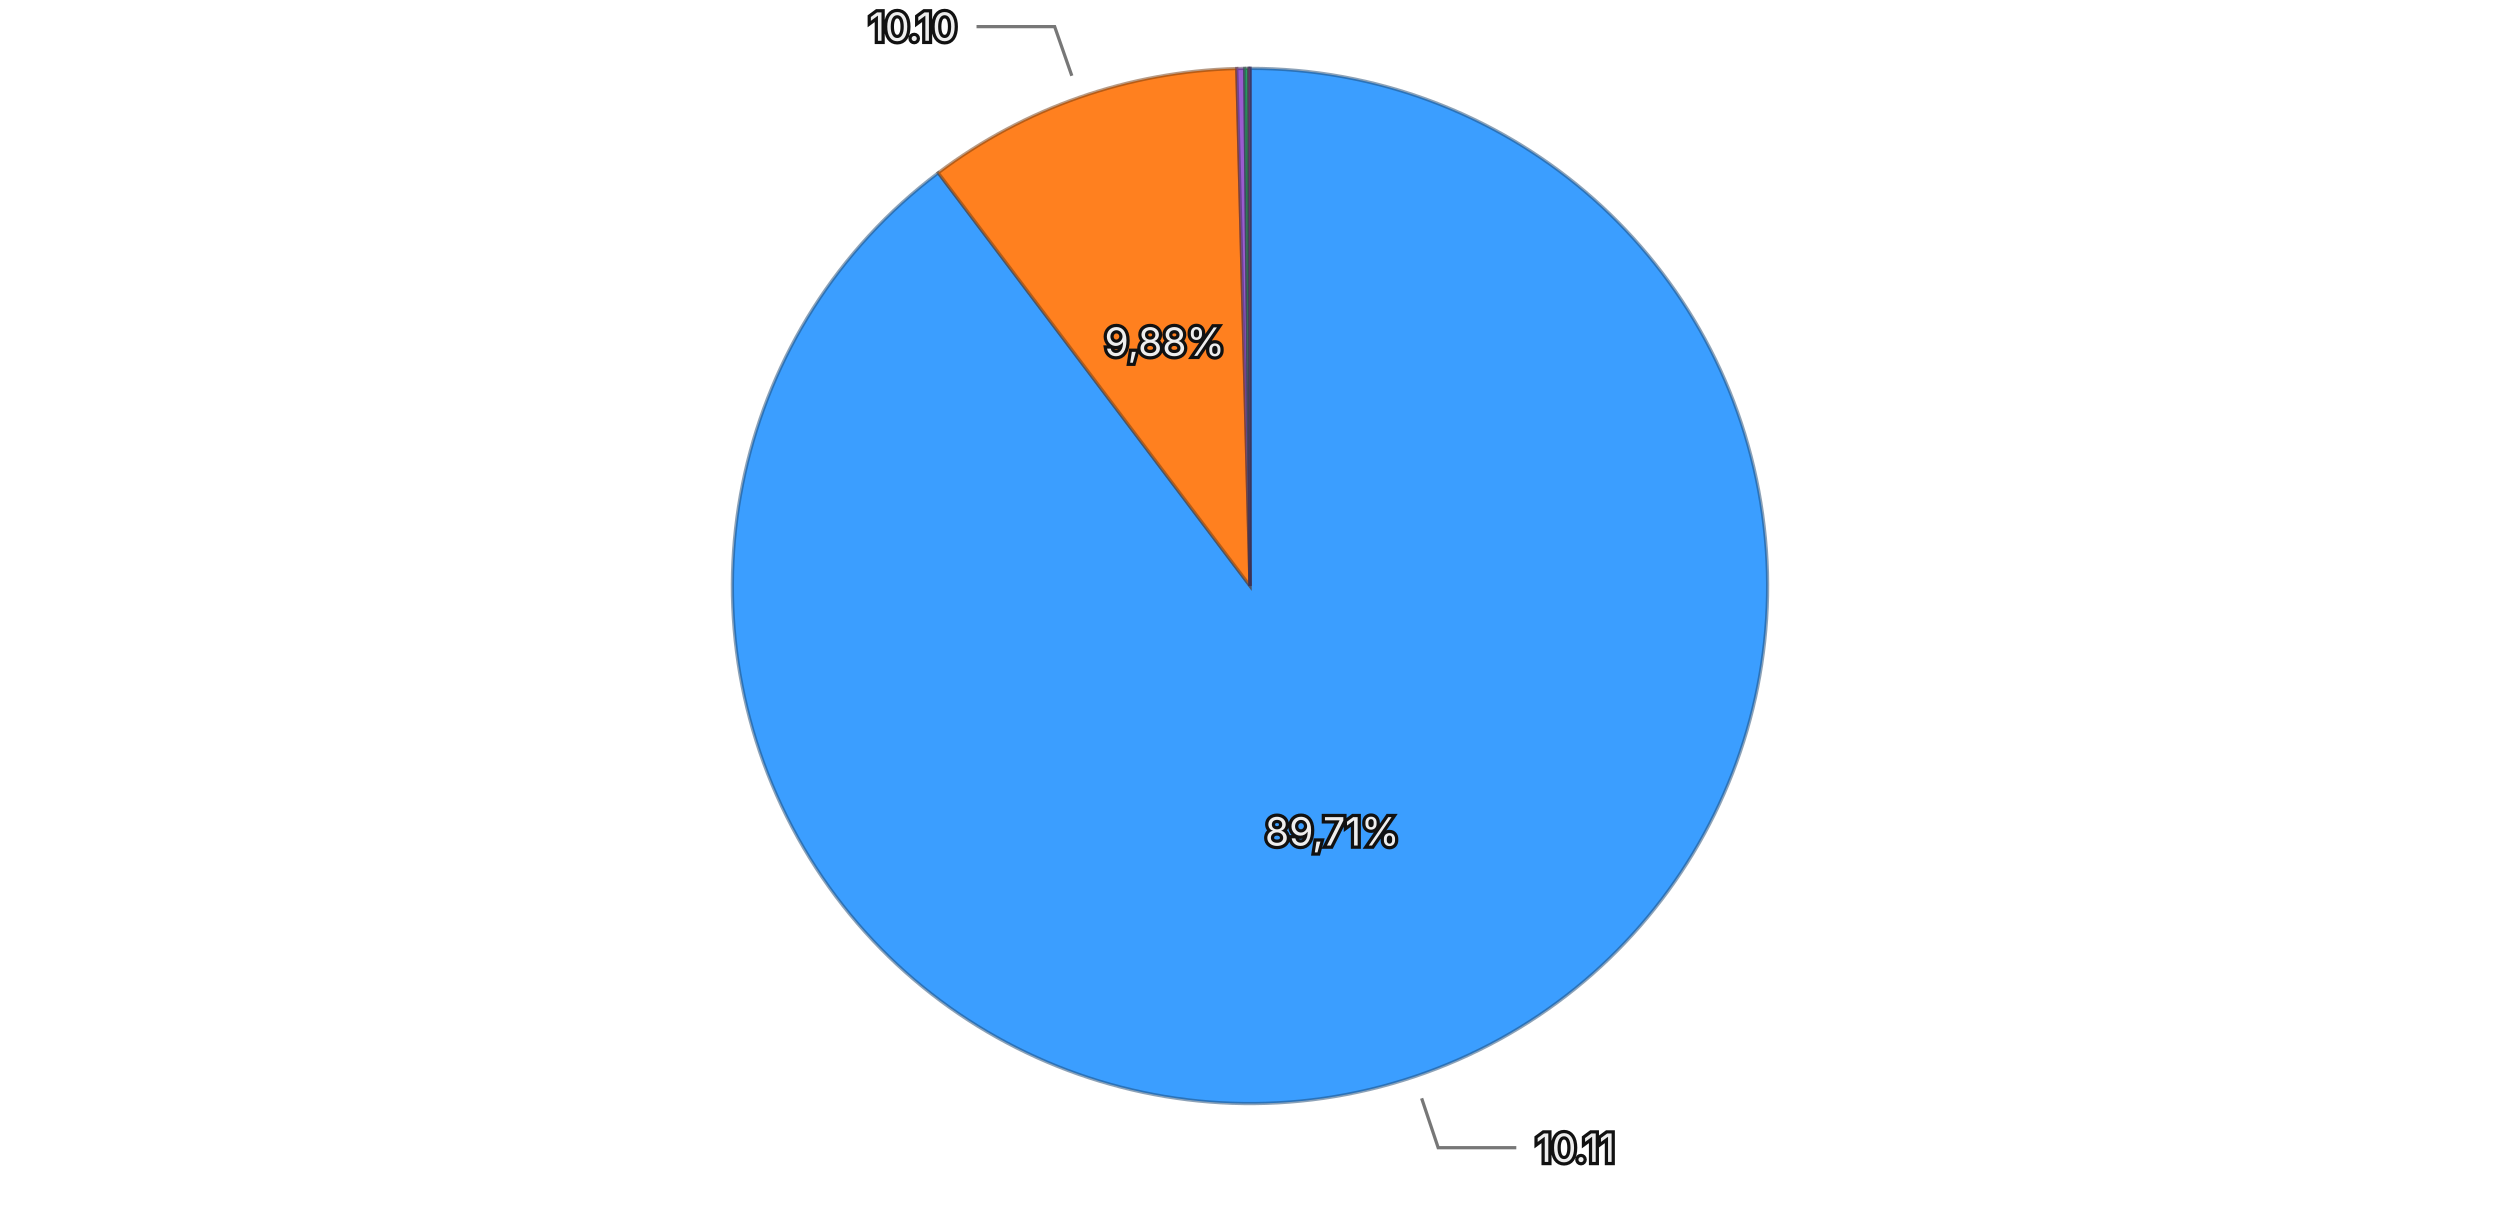
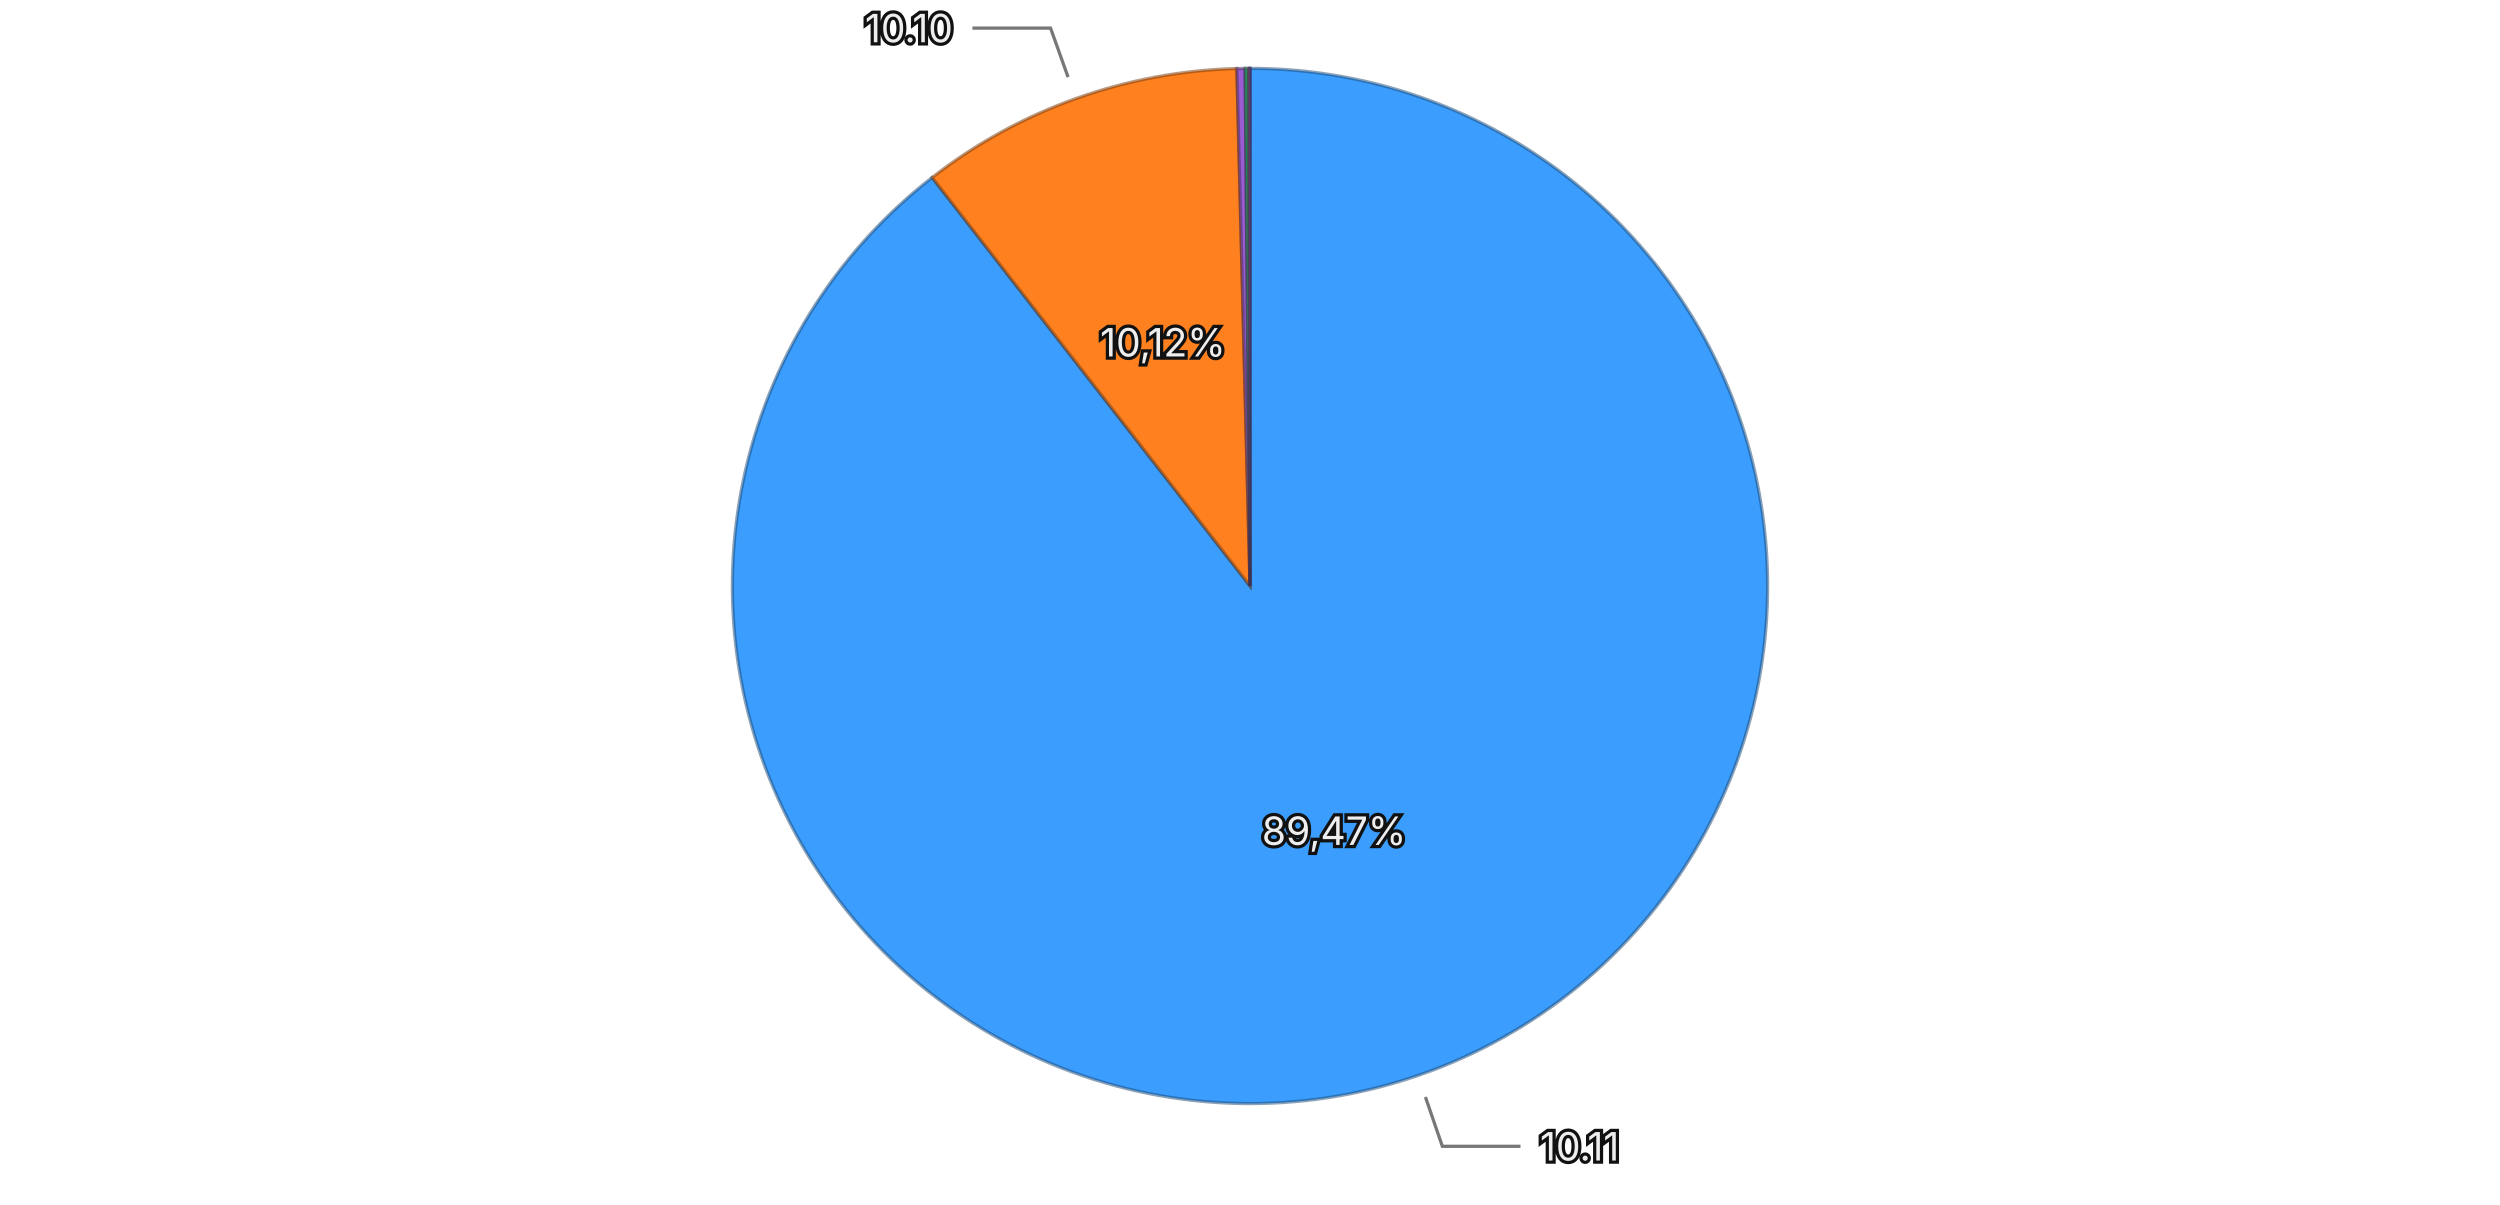
<svg xmlns="http://www.w3.org/2000/svg" viewBox="0 0 768 370">
  <rect width="768" height="370" fill="transparent" />
  <g>
-     <path d="M384,180 L384.000,21.000 A159,159 0 1,1 288.222,53.084 Z" fill="#3b9eff" stroke="rgba(26, 71, 114, 0.5)" stroke-width="1" />
-     <path d="M384,180 L288.222,53.084 A159,159 0 0,1 379.935,21.052 Z" fill="#ff801f" stroke="rgba(114, 57, 13, 0.5)" stroke-width="1" />
-     <path d="M384,180 L379.935,21.052 A159,159 0 0,1 382.375,21.008 Z" fill="#9a5cd0" stroke="rgba(69, 41, 93, 0.5)" stroke-width="1" />
-     <path d="M384,180 L382.375,21.008 A159,159 0 0,1 383.604,21.000 Z" fill="#33b074" stroke="rgba(22, 79, 52, 0.5)" stroke-width="1" />
-     <path d="M384,180 L383.604,21.000 A159,159 0 0,1 383.992,21.000 Z" fill="#de51a8" stroke="rgba(99, 36, 75, 0.5)" stroke-width="1" />
+     <path d="M384,180 L384.000,21.000 A159,159 0 1,1 286.350,54.519 Z" fill="#3b9eff" stroke="rgba(26, 71, 114, 0.5)" stroke-width="1" />
+     <path d="M384,180 L286.350,54.519 A159,159 0 0,1 379.956,21.051 Z" fill="#ff801f" stroke="rgba(114, 57, 13, 0.5)" stroke-width="1" />
+     <path d="M384,180 L379.956,21.051 A159,159 0 0,1 382.494,21.007 Z" fill="#9a5cd0" stroke="rgba(69, 41, 93, 0.5)" stroke-width="1" />
+     <path d="M384,180 L382.494,21.007 A159,159 0 0,1 383.587,21.001 Z" fill="#33b074" stroke="rgba(22, 79, 52, 0.5)" stroke-width="1" />
+     <path d="M384,180 L383.587,21.001 A159,159 0 0,1 383.992,21.000 Z" fill="#de51a8" stroke="rgba(99, 36, 75, 0.5)" stroke-width="1" />
    <path d="M384,180 L383.992,21.000 A159,159 0 0,1 384.000,21.000 Z" fill="#6e6ade" stroke="rgba(49, 47, 99, 0.5)" stroke-width="1" />
-     <text x="409.252" y="255.383" text-anchor="middle" dominant-baseline="central" font-family="system-ui, -apple-system, sans-serif" font-size="12" fill="#eeeeee" stroke="#111111" stroke-width="2" paint-order="stroke">89,71%</text>
-     <text x="357.786" y="104.946" text-anchor="middle" dominant-baseline="central" font-family="system-ui, -apple-system, sans-serif" font-size="12" fill="#eeeeee" stroke="#111111" stroke-width="2" paint-order="stroke">9,88%</text>
+     <text x="409.811" y="255.193" text-anchor="middle" dominant-baseline="central" font-family="system-ui, -apple-system, sans-serif" font-size="12" fill="#eeeeee" stroke="#111111" stroke-width="2" paint-order="stroke">89,47%</text>
+     <text x="357.235" y="105.141" text-anchor="middle" dominant-baseline="central" font-family="system-ui, -apple-system, sans-serif" font-size="12" fill="#eeeeee" stroke="#111111" stroke-width="2" paint-order="stroke">10,12%</text>
    <g opacity="1">
-       <path fill="none" stroke="#777777" stroke-width="1" d="M436.728,337.403L441.810,352.575L465.810,352.575" />
-       <text x="471.810" y="352.575" text-anchor="start" dominant-baseline="central" font-family="system-ui, -apple-system, sans-serif" font-size="12" fill="#eeeeee" stroke="#111111" stroke-width="2" paint-order="stroke">10.11</text>
+       <path fill="none" stroke="#777777" stroke-width="1" d="M437.894,337.008L443.089,352.141L467.089,352.141" />
+       <text x="473.089" y="352.141" text-anchor="start" dominant-baseline="central" font-family="system-ui, -apple-system, sans-serif" font-size="12" fill="#eeeeee" stroke="#111111" stroke-width="2" paint-order="stroke">10.11</text>
    </g>
    <g opacity="1">
-       <path fill="none" stroke="#777777" stroke-width="1" d="M329.264,23.284L323.988,8.179L299.988,8.179" />
-       <text x="293.988" y="8.179" text-anchor="end" dominant-baseline="central" font-family="system-ui, -apple-system, sans-serif" font-size="12" fill="#eeeeee" stroke="#111111" stroke-width="2" paint-order="stroke">10.10</text>
+       <path fill="none" stroke="#777777" stroke-width="1" d="M328.113,23.690L322.727,8.624L298.727,8.624" />
+       <text x="292.727" y="8.624" text-anchor="end" dominant-baseline="central" font-family="system-ui, -apple-system, sans-serif" font-size="12" fill="#eeeeee" stroke="#111111" stroke-width="2" paint-order="stroke">10.10</text>
    </g>
  </g>
</svg>
